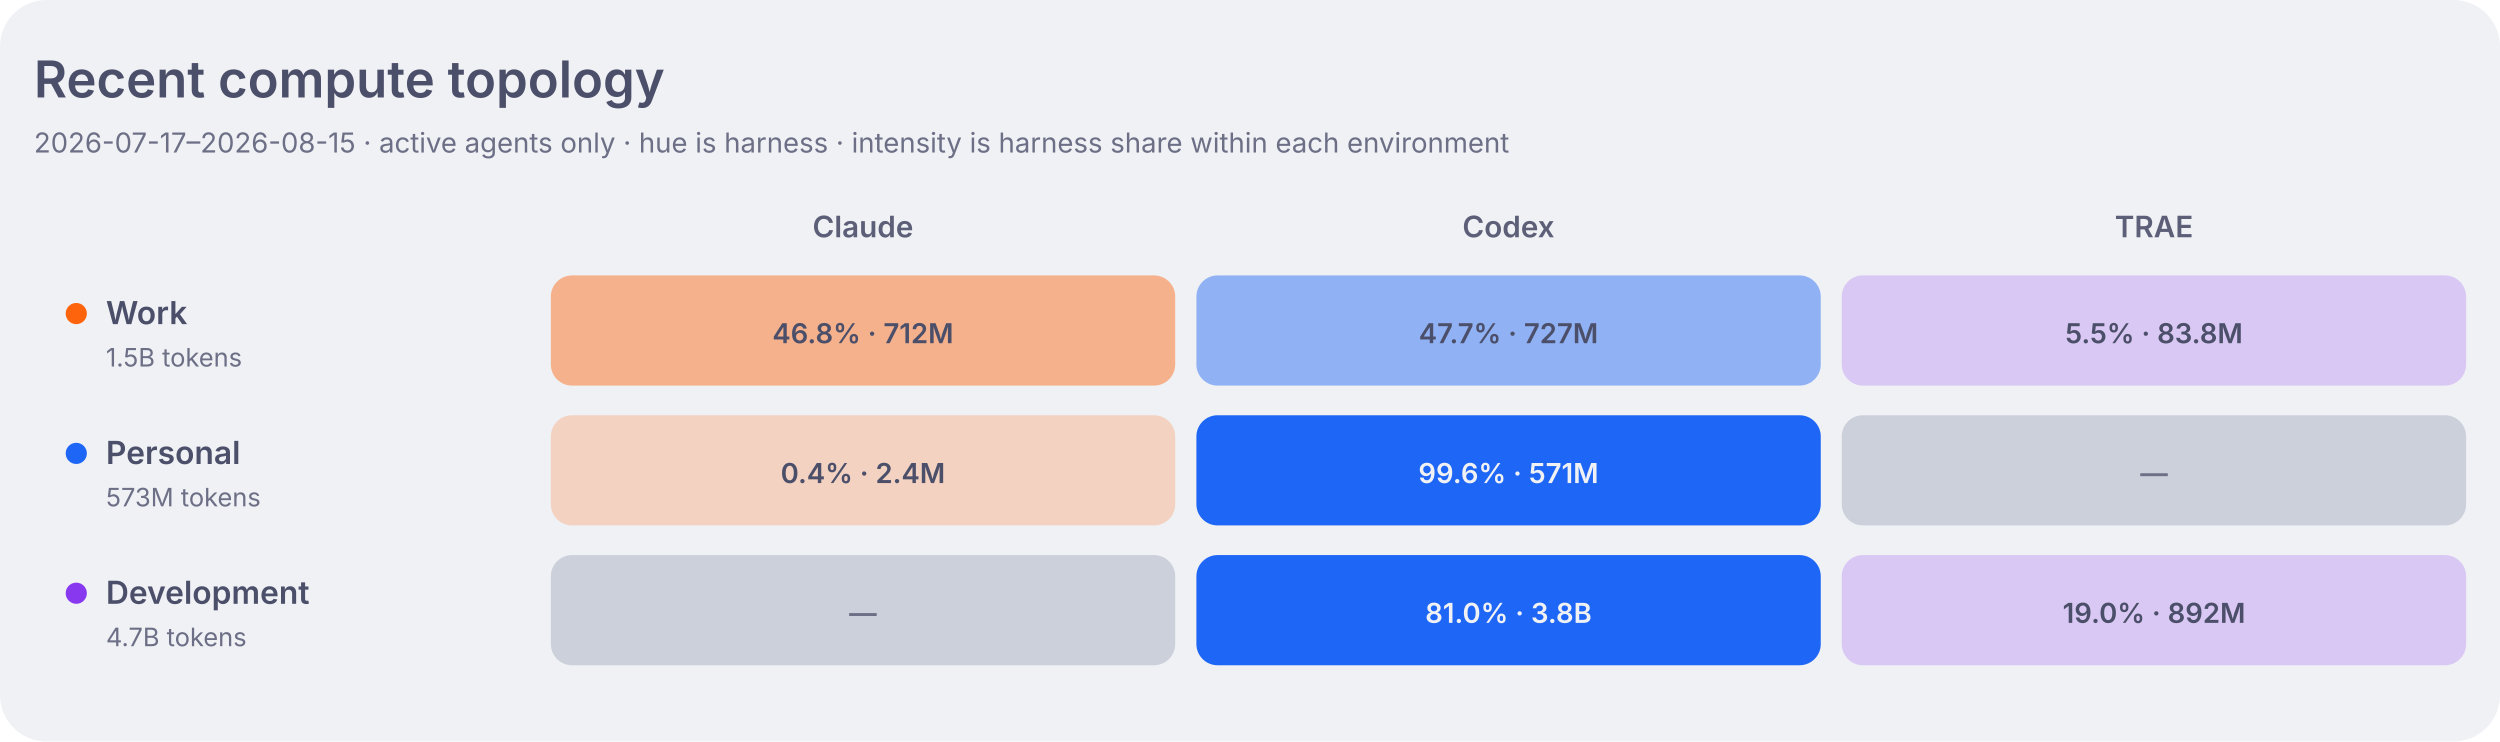
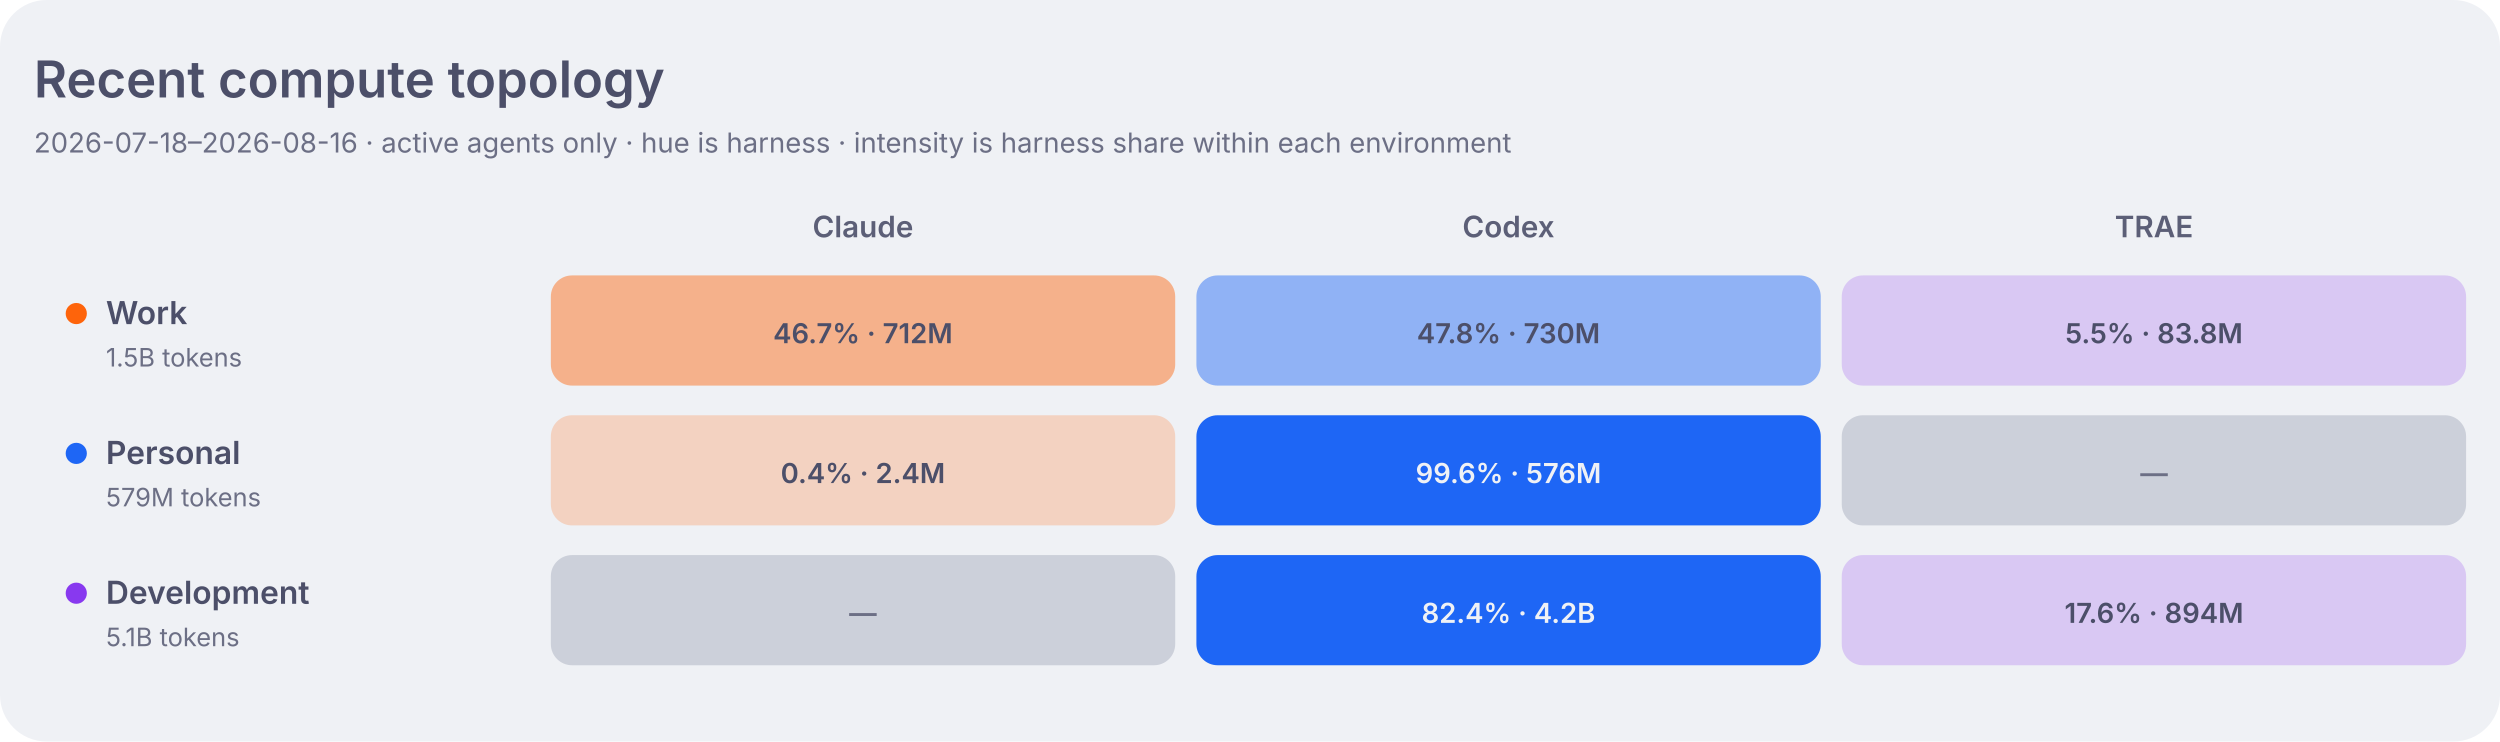
<svg xmlns="http://www.w3.org/2000/svg" width="1180" height="350" viewBox="0 0 1180 350" role="img" aria-labelledby="title desc">
  <style>
    .dashboard-background { fill: #eff1f5; }
    .dashboard-panel { fill: #e6e9ef; }
    .dashboard-primary { fill: #4c4f69; }
    .dashboard-secondary { fill: #5c5f77; }
    .dashboard-muted { fill: #6c6f85; }
    .dashboard-accent { fill: #179299; }
    .dashboard-border { stroke: #ccd0da; }
    .agent-claude { fill: #fe640b; }
    .agent-codex { fill: #1e66f5; }
    .agent-traex { fill: #8839ef; }
    .agent-legacy { fill: #6c6f85; }
    .topology-label-0 { fill: #6c6f85; }
    .topology-label-1, .topology-label-2 { fill: #4c4f69; }
    .topology-label-3, .topology-label-4 { fill: #eff1f5; }
    .topology-label-agent-claude-3,
    .topology-label-agent-claude-4 { fill: #4c4f69; }
    .topology-work { fill: #fe640b; }
    .topology-personal { fill: #1e66f5; }
    .topology-development { fill: #8839ef; }
    .topology-level-1 { fill-opacity: 0.22; }
    .topology-level-2 { fill-opacity: 0.45; }
    .topology-level-3 { fill-opacity: 0.68; }
    .topology-level-4 { fill-opacity: 1; }
    .heatmap-level-0 { fill: #ccd0da; }
    @media (prefers-color-scheme: dark) {
      .dashboard-background { fill: #1e1e2e; }
      .dashboard-panel { fill: #181825; }
      .dashboard-primary { fill: #cdd6f4; }
      .dashboard-secondary { fill: #bac2de; }
      .dashboard-muted { fill: #a6adc8; }
      .dashboard-accent { fill: #94e2d5; }
      .dashboard-border { stroke: #313244; }
      .agent-claude { fill: #fab387; }
      .agent-codex { fill: #89b4fa; }
      .agent-traex { fill: #cba6f7; }
      .agent-legacy { fill: #a6adc8; }
      .topology-label-0 { fill: #a6adc8; }
      .topology-label-1, .topology-label-2 { fill: #cdd6f4; }
      .topology-label-3, .topology-label-4 { fill: #1e1e2e; }
      .topology-work { fill: #fab387; }
      .topology-personal { fill: #89b4fa; }
      .topology-development { fill: #cba6f7; }
      .heatmap-level-0 { fill: #313244; }
    }
  </style>
  <rect class="dashboard-background" width="1180" height="350" rx="22" />
  <text class="dashboard-primary" x="16" y="46" font-family="-apple-system,BlinkMacSystemFont,Segoe UI,sans-serif" font-size="24" font-weight="600">Recent compute topology</text>
-   <text class="dashboard-muted" x="16" y="72" font-family="-apple-system,BlinkMacSystemFont,Segoe UI,sans-serif" font-size="13">2026-07-17–2026-08-15 · active agents only · hue is harness · intensity is harness share within each environment</text>
+   <text class="dashboard-muted" x="16" y="72" font-family="-apple-system,BlinkMacSystemFont,Segoe UI,sans-serif" font-size="13">2026-07-18–2026-08-16 · active agents only · hue is harness · intensity is harness share within each environment</text>
  <text class="dashboard-secondary" x="407.3" y="112" text-anchor="middle" font-family="-apple-system,BlinkMacSystemFont,Segoe UI,sans-serif" font-size="14" font-weight="600">Claude</text>
  <text class="dashboard-secondary" x="712.0" y="112" text-anchor="middle" font-family="-apple-system,BlinkMacSystemFont,Segoe UI,sans-serif" font-size="14" font-weight="600">Codex</text>
  <text class="dashboard-secondary" x="1016.7" y="112" text-anchor="middle" font-family="-apple-system,BlinkMacSystemFont,Segoe UI,sans-serif" font-size="14" font-weight="600">TRAE</text>
  <circle class="topology-work" cx="36" cy="148" r="5" />
  <text class="dashboard-primary" x="50" y="153" font-family="-apple-system,BlinkMacSystemFont,Segoe UI,sans-serif" font-size="15" font-weight="600">Work</text>
  <text class="dashboard-muted" x="50" y="173" font-family="-apple-system,BlinkMacSystemFont,Segoe UI,sans-serif" font-size="12">1.5B tokens</text>
  <rect class="agent-claude topology-level-2" x="260.0" y="130" width="294.7" height="52" rx="10" data-role="work" data-agent="claude" data-tokens="712126254" data-level="2">
    </rect>
-   <text class="topology-label-2 topology-label-agent-claude-2" x="407.3" y="162" text-anchor="middle" font-family="-apple-system,BlinkMacSystemFont,Segoe UI,sans-serif" font-size="13" font-weight="600">46.8% · 712M</text>
-   <rect class="agent-codex topology-level-2" x="564.7" y="130" width="294.7" height="52" rx="10" data-role="work" data-agent="codex" data-tokens="726878313" data-level="2">
+   <text class="topology-label-2 topology-label-agent-claude-2" x="407.3" y="162" text-anchor="middle" font-family="-apple-system,BlinkMacSystemFont,Segoe UI,sans-serif" font-size="13" font-weight="600">46.7% · 712M</text>
+   <rect class="agent-codex topology-level-2" x="564.7" y="130" width="294.7" height="52" rx="10" data-role="work" data-agent="codex" data-tokens="730104662" data-level="2">
    </rect>
-   <text class="topology-label-2 topology-label-agent-codex-2" x="712.0" y="162" text-anchor="middle" font-family="-apple-system,BlinkMacSystemFont,Segoe UI,sans-serif" font-size="13" font-weight="600">47.7% · 727M</text>
+   <text class="topology-label-2 topology-label-agent-codex-2" x="712.0" y="162" text-anchor="middle" font-family="-apple-system,BlinkMacSystemFont,Segoe UI,sans-serif" font-size="13" font-weight="600">47.8% · 730M</text>
  <rect class="agent-traex topology-level-1" x="869.3" y="130" width="294.7" height="52" rx="10" data-role="work" data-agent="traex" data-tokens="83825468" data-level="1">
    </rect>
  <text class="topology-label-1 topology-label-agent-traex-1" x="1016.7" y="162" text-anchor="middle" font-family="-apple-system,BlinkMacSystemFont,Segoe UI,sans-serif" font-size="13" font-weight="600">5.5% · 83.8M</text>
  <circle class="topology-personal" cx="36" cy="214" r="5" />
  <text class="dashboard-primary" x="50" y="219" font-family="-apple-system,BlinkMacSystemFont,Segoe UI,sans-serif" font-size="15" font-weight="600">Personal</text>
-   <text class="dashboard-muted" x="50" y="239" font-family="-apple-system,BlinkMacSystemFont,Segoe UI,sans-serif" font-size="12">573M tokens</text>
+   <text class="dashboard-muted" x="50" y="239" font-family="-apple-system,BlinkMacSystemFont,Segoe UI,sans-serif" font-size="12">579M tokens</text>
  <rect class="agent-claude topology-level-1" x="260.0" y="196" width="294.7" height="52" rx="10" data-role="personal" data-agent="claude" data-tokens="2353175" data-level="1">
    </rect>
  <text class="topology-label-1 topology-label-agent-claude-1" x="407.3" y="228" text-anchor="middle" font-family="-apple-system,BlinkMacSystemFont,Segoe UI,sans-serif" font-size="13" font-weight="600">0.4% · 2.4M</text>
-   <rect class="agent-codex topology-level-4" x="564.7" y="196" width="294.7" height="52" rx="10" data-role="personal" data-agent="codex" data-tokens="571091508" data-level="4">
+   <rect class="agent-codex topology-level-4" x="564.7" y="196" width="294.7" height="52" rx="10" data-role="personal" data-agent="codex" data-tokens="576347268" data-level="4">
    </rect>
-   <text class="topology-label-4 topology-label-agent-codex-4" x="712.0" y="228" text-anchor="middle" font-family="-apple-system,BlinkMacSystemFont,Segoe UI,sans-serif" font-size="13" font-weight="600">99.6% · 571M</text>
+   <text class="topology-label-4 topology-label-agent-codex-4" x="712.0" y="228" text-anchor="middle" font-family="-apple-system,BlinkMacSystemFont,Segoe UI,sans-serif" font-size="13" font-weight="600">99.6% · 576M</text>
  <rect class="heatmap-level-0" x="869.3" y="196" width="294.7" height="52" rx="10" data-role="personal" data-agent="traex" data-tokens="0" data-level="0">
    </rect>
  <text class="topology-label-0 topology-label-agent-traex-0" x="1016.7" y="228" text-anchor="middle" font-family="-apple-system,BlinkMacSystemFont,Segoe UI,sans-serif" font-size="13" font-weight="600">—</text>
  <circle class="topology-development" cx="36" cy="280" r="5" />
  <text class="dashboard-primary" x="50" y="285" font-family="-apple-system,BlinkMacSystemFont,Segoe UI,sans-serif" font-size="15" font-weight="600">Development</text>
-   <text class="dashboard-muted" x="50" y="305" font-family="-apple-system,BlinkMacSystemFont,Segoe UI,sans-serif" font-size="12">4.7B tokens</text>
+   <text class="dashboard-muted" x="50" y="305" font-family="-apple-system,BlinkMacSystemFont,Segoe UI,sans-serif" font-size="12">5.1B tokens</text>
  <rect class="heatmap-level-0" x="260.0" y="262" width="294.7" height="52" rx="10" data-role="development" data-agent="claude" data-tokens="0" data-level="0">
    </rect>
  <text class="topology-label-0 topology-label-agent-claude-0" x="407.3" y="294" text-anchor="middle" font-family="-apple-system,BlinkMacSystemFont,Segoe UI,sans-serif" font-size="13" font-weight="600">—</text>
-   <rect class="agent-codex topology-level-4" x="564.7" y="262" width="294.7" height="52" rx="10" data-role="development" data-agent="codex" data-tokens="3796759994" data-level="4">
+   <rect class="agent-codex topology-level-4" x="564.7" y="262" width="294.7" height="52" rx="10" data-role="development" data-agent="codex" data-tokens="4190357841" data-level="4">
    </rect>
-   <text class="topology-label-4 topology-label-agent-codex-4" x="712.0" y="294" text-anchor="middle" font-family="-apple-system,BlinkMacSystemFont,Segoe UI,sans-serif" font-size="13" font-weight="600">81.0% · 3.8B</text>
-   <rect class="agent-traex topology-level-1" x="869.3" y="262" width="294.7" height="52" rx="10" data-role="development" data-agent="traex" data-tokens="891556140" data-level="1">
+   <text class="topology-label-4 topology-label-agent-codex-4" x="712.0" y="294" text-anchor="middle" font-family="-apple-system,BlinkMacSystemFont,Segoe UI,sans-serif" font-size="13" font-weight="600">82.4% · 4.2B</text>
+   <rect class="agent-traex topology-level-1" x="869.3" y="262" width="294.7" height="52" rx="10" data-role="development" data-agent="traex" data-tokens="894123311" data-level="1">
    </rect>
-   <text class="topology-label-1 topology-label-agent-traex-1" x="1016.7" y="294" text-anchor="middle" font-family="-apple-system,BlinkMacSystemFont,Segoe UI,sans-serif" font-size="13" font-weight="600">19.0% · 892M</text>
+   <text class="topology-label-1 topology-label-agent-traex-1" x="1016.7" y="294" text-anchor="middle" font-family="-apple-system,BlinkMacSystemFont,Segoe UI,sans-serif" font-size="13" font-weight="600">17.6% · 894M</text>
</svg>
